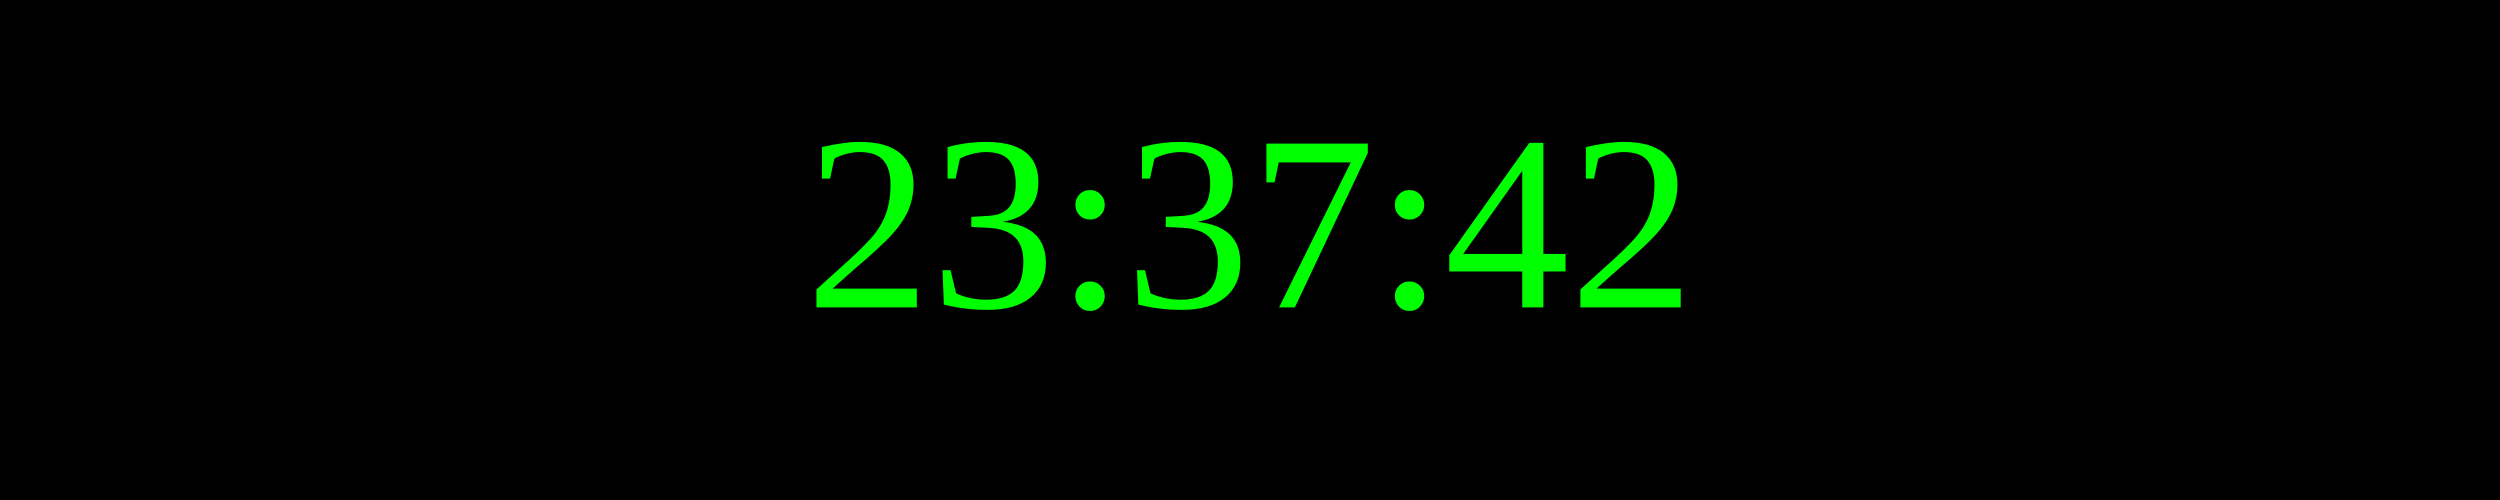
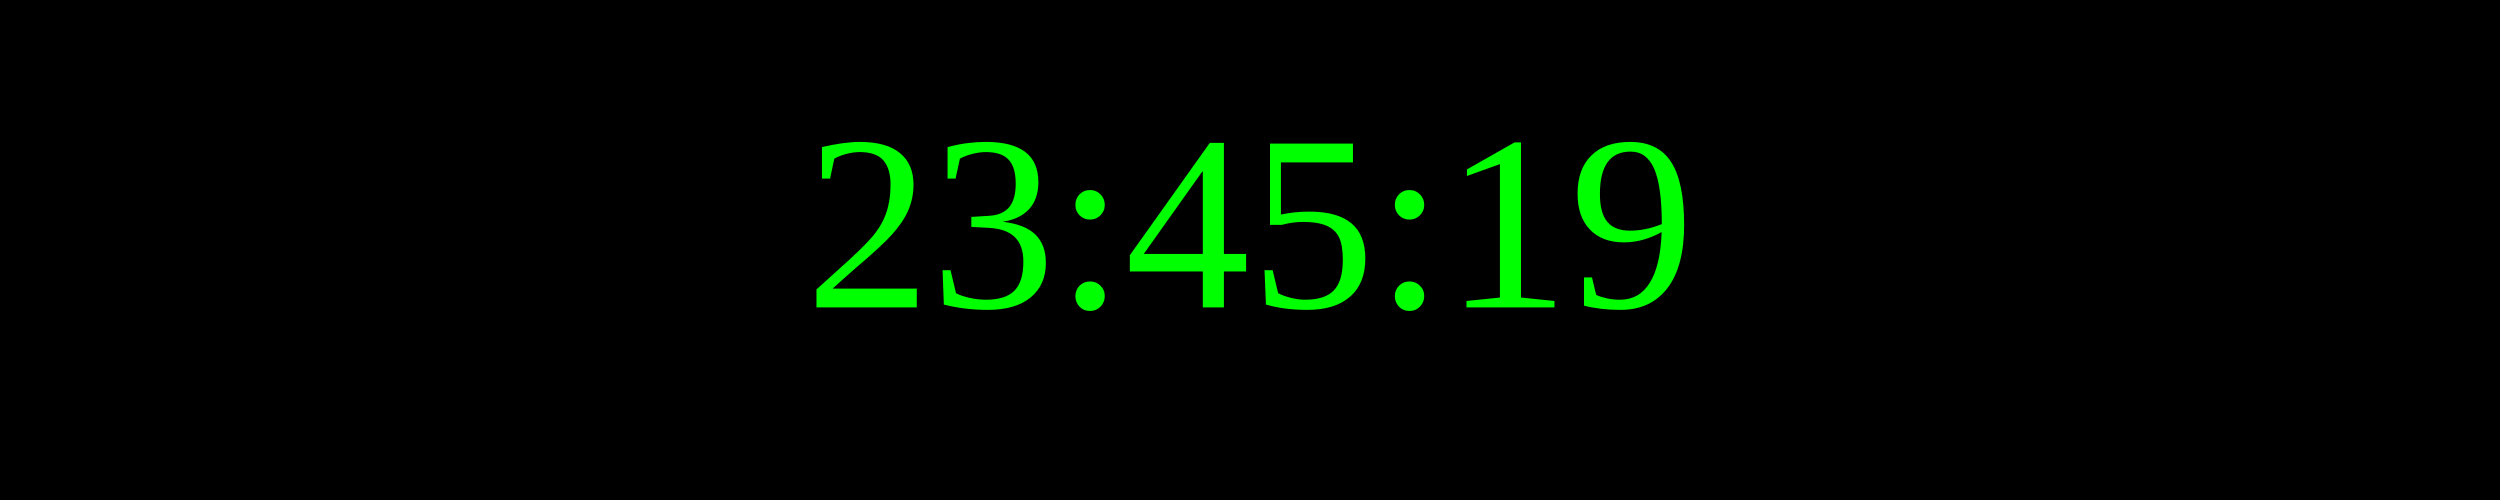
<svg xmlns="http://www.w3.org/2000/svg" width="250" height="50">
  <rect width="100%" height="100%" fill="black" />
  <text x="50%" y="50%" font-size="25" fill="lime" text-anchor="middle" dominant-baseline="middle">
- 23:37:42
+ 23:45:19
</text>
</svg>
